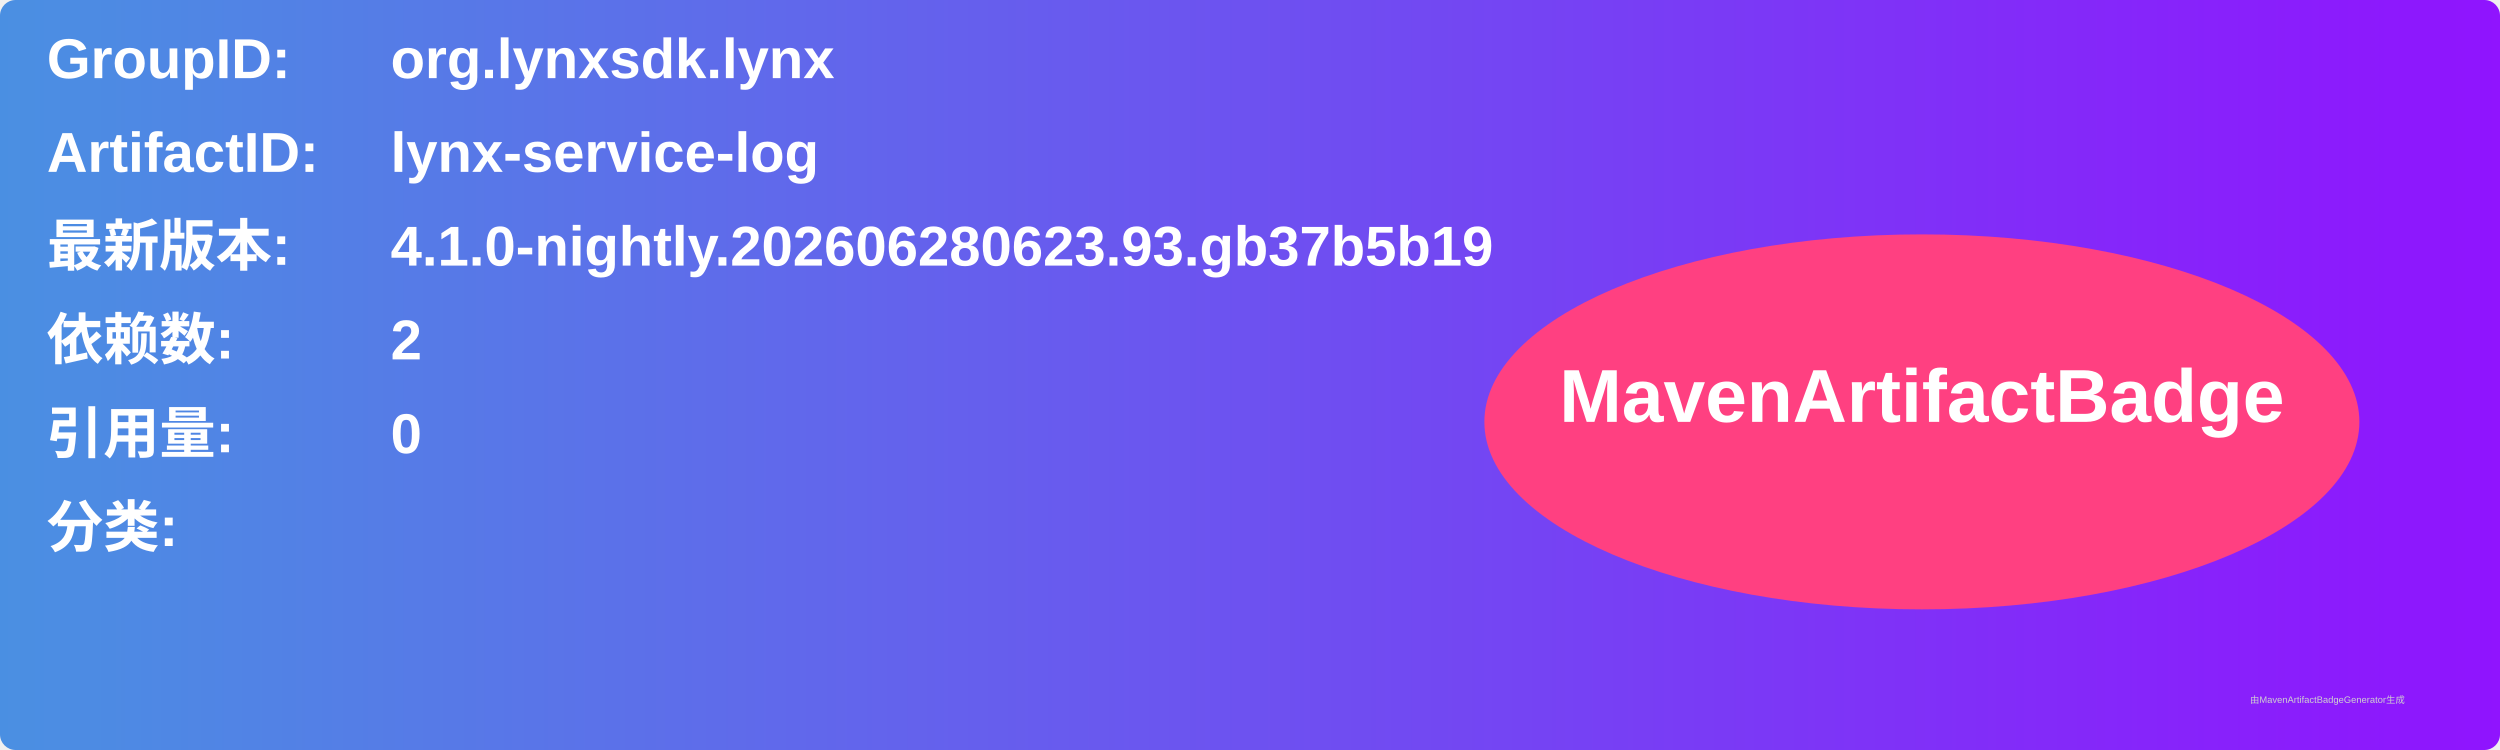
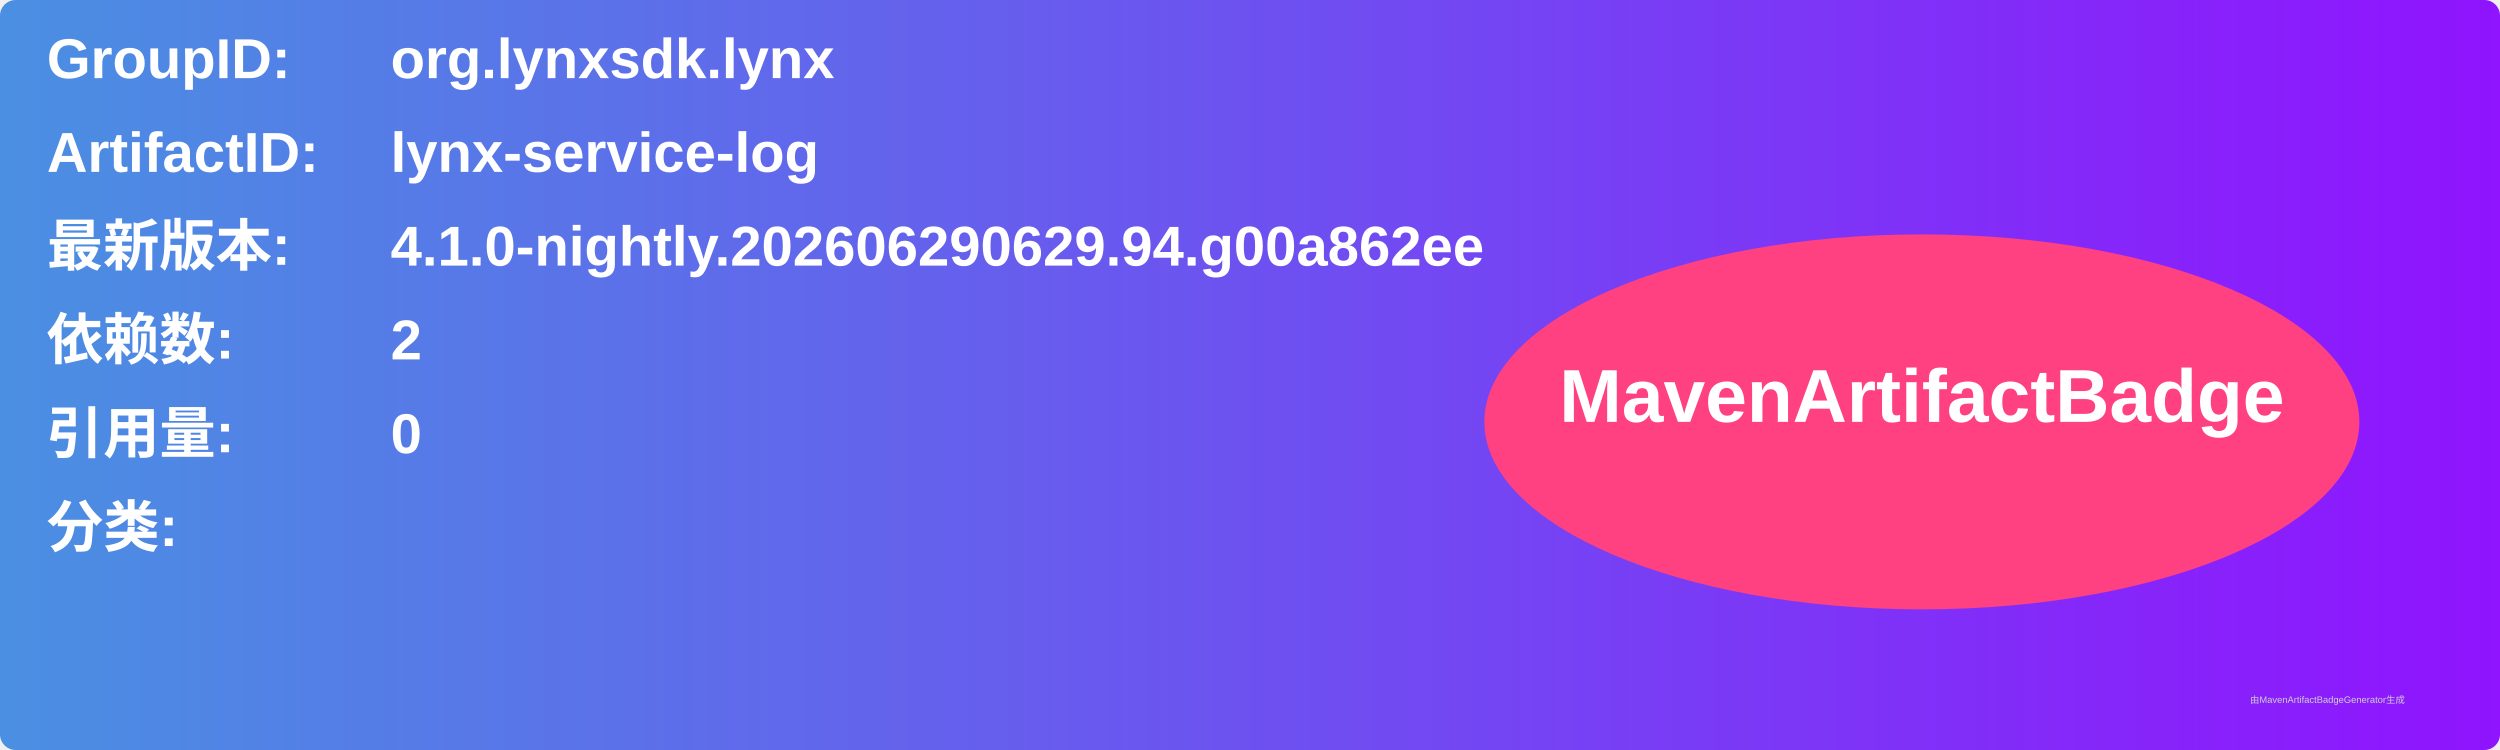
<svg xmlns="http://www.w3.org/2000/svg" width="800" height="240" viewBox="0 0 800 240">
  <linearGradient id="grad" x1="0%" y1="0%" x2="100%" y2="0%">
    <stop offset="0%" stop-color="#4a90e2" />
    <stop offset="100%" stop-color="#9013fe" />
  </linearGradient>
  <rect width="100%" height="100%" rx="5" ry="5" fill="url(#grad)" />
  <g transform="translate(15, 15)">
    <text x="0" y="10" font-family="Arial" font-size="18" fill="white" font-weight="bold" width="260">GroupID:</text>
    <text x="110" y="10" font-family="Arial" font-size="18" fill="white" font-weight="bold" width="460">org.lynxsdk.lynx</text>
    <text x="0" y="40" font-family="Arial" font-size="18" fill="white" font-weight="bold" width="260">ArtifactID:</text>
    <text x="110" y="40" font-family="Arial" font-size="18" fill="white" font-weight="bold" width="460">lynx-service-log</text>
    <text x="0" y="70" font-family="Arial" font-size="18" fill="white" font-weight="bold">最新版本:</text>
    <text x="110" y="70" font-family="Arial" font-size="18" fill="white" font-weight="bold">
-       <tspan font-weight="bold">4.1.0-nightly.202606280623.93.gb37b5b19</tspan>
+       <tspan font-weight="bold">4.1.0-nightly.202606290629.94.g00a862ee</tspan>
    </text>
    <text x="0" y="100" font-family="Arial" font-size="18" fill="white" font-weight="bold">依赖数: </text>
    <text x="110" y="100" font-family="Arial" font-size="18" fill="white">
      <tspan font-weight="bold">2</tspan>
    </text>
    <text x="0" y="130" font-family="Arial" font-size="18" fill="white" font-weight="bold">引用量: </text>
    <text x="110" y="130" font-family="Arial" font-size="18" fill="white">
      <tspan font-weight="bold">0</tspan>
    </text>
    <text x="0" y="160" font-family="Arial" font-size="18" fill="white" font-weight="bold">分类:</text>
    <text x="10" y="190" font-family="Arial" font-size="10" fill="white">
      <tspan font-weight="bold" />
    </text>
    <ellipse cx="600" cy="120" rx="140" ry="60" fill="#ff4081" />
    <text x="600" y="120" text-anchor="middle" font-family="Arial" font-size="24" fill="white" font-weight="bold">MavenArtifactBadge</text>
  </g>
  <text x="720" y="225" font-family="Arial" font-size="3" fill="#d0d0d0">由MavenArtifactBadgeGenerator生成</text>
</svg>
